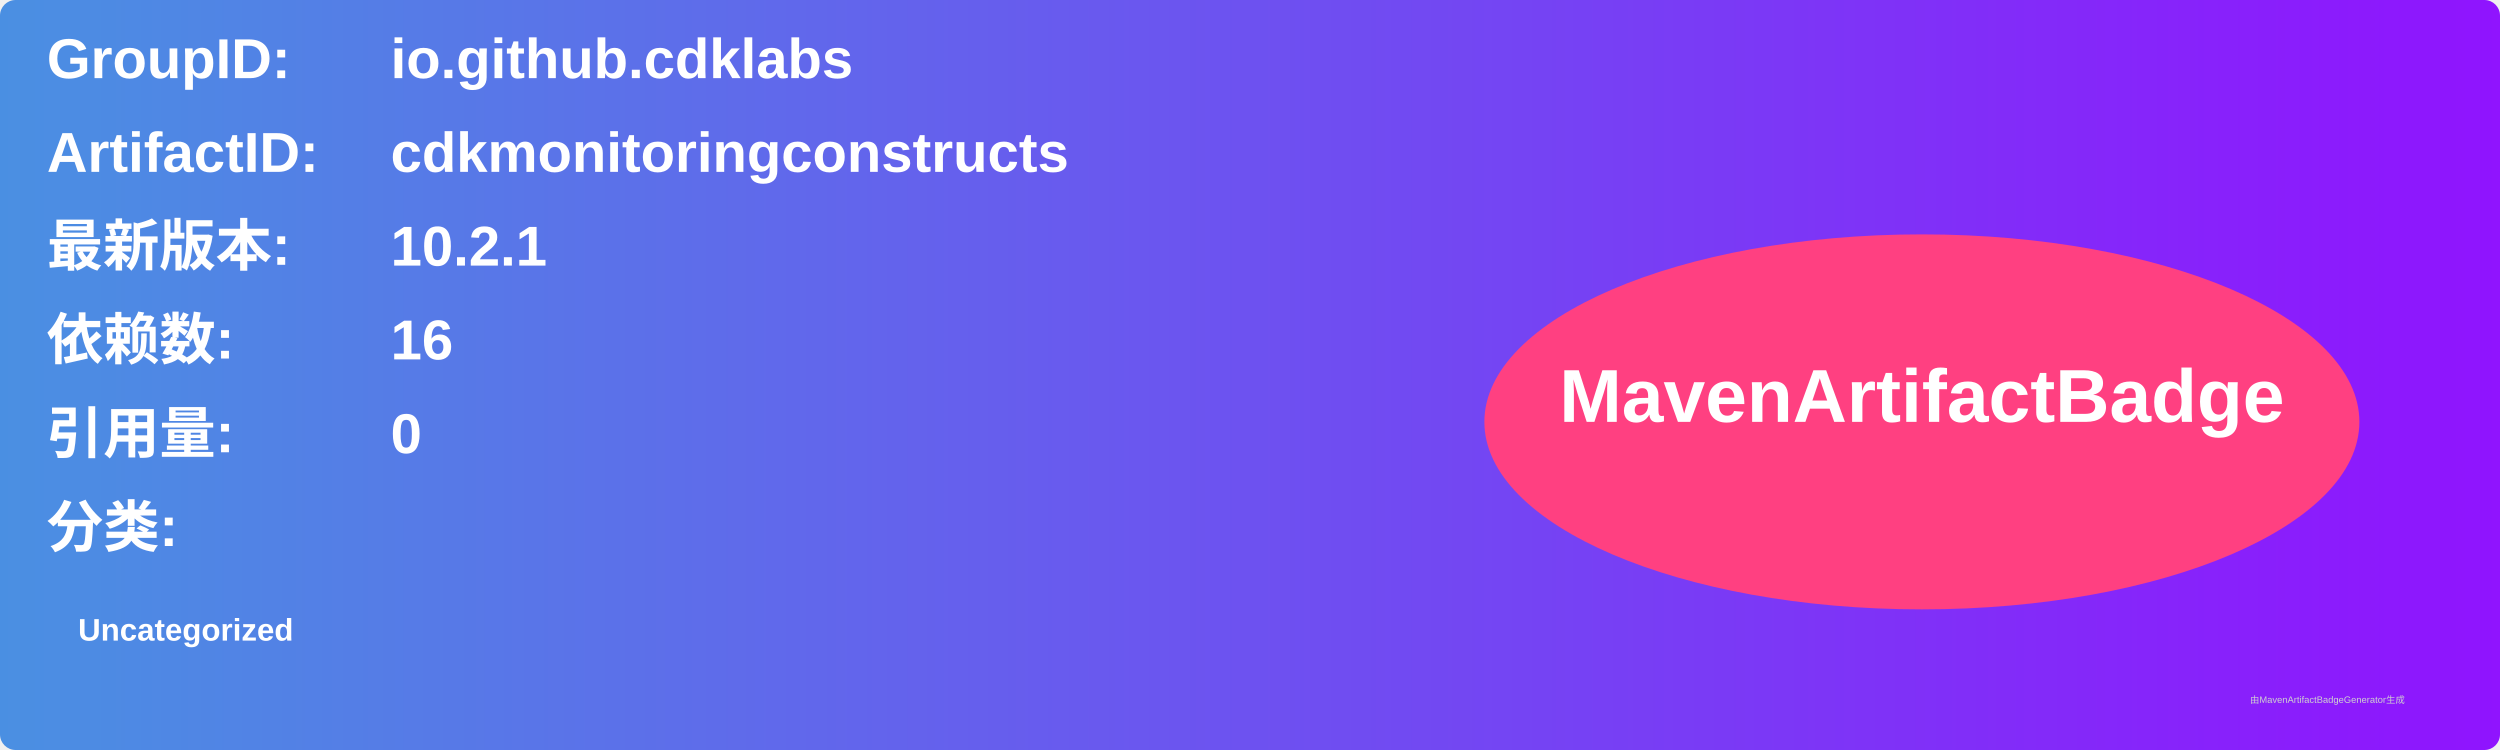
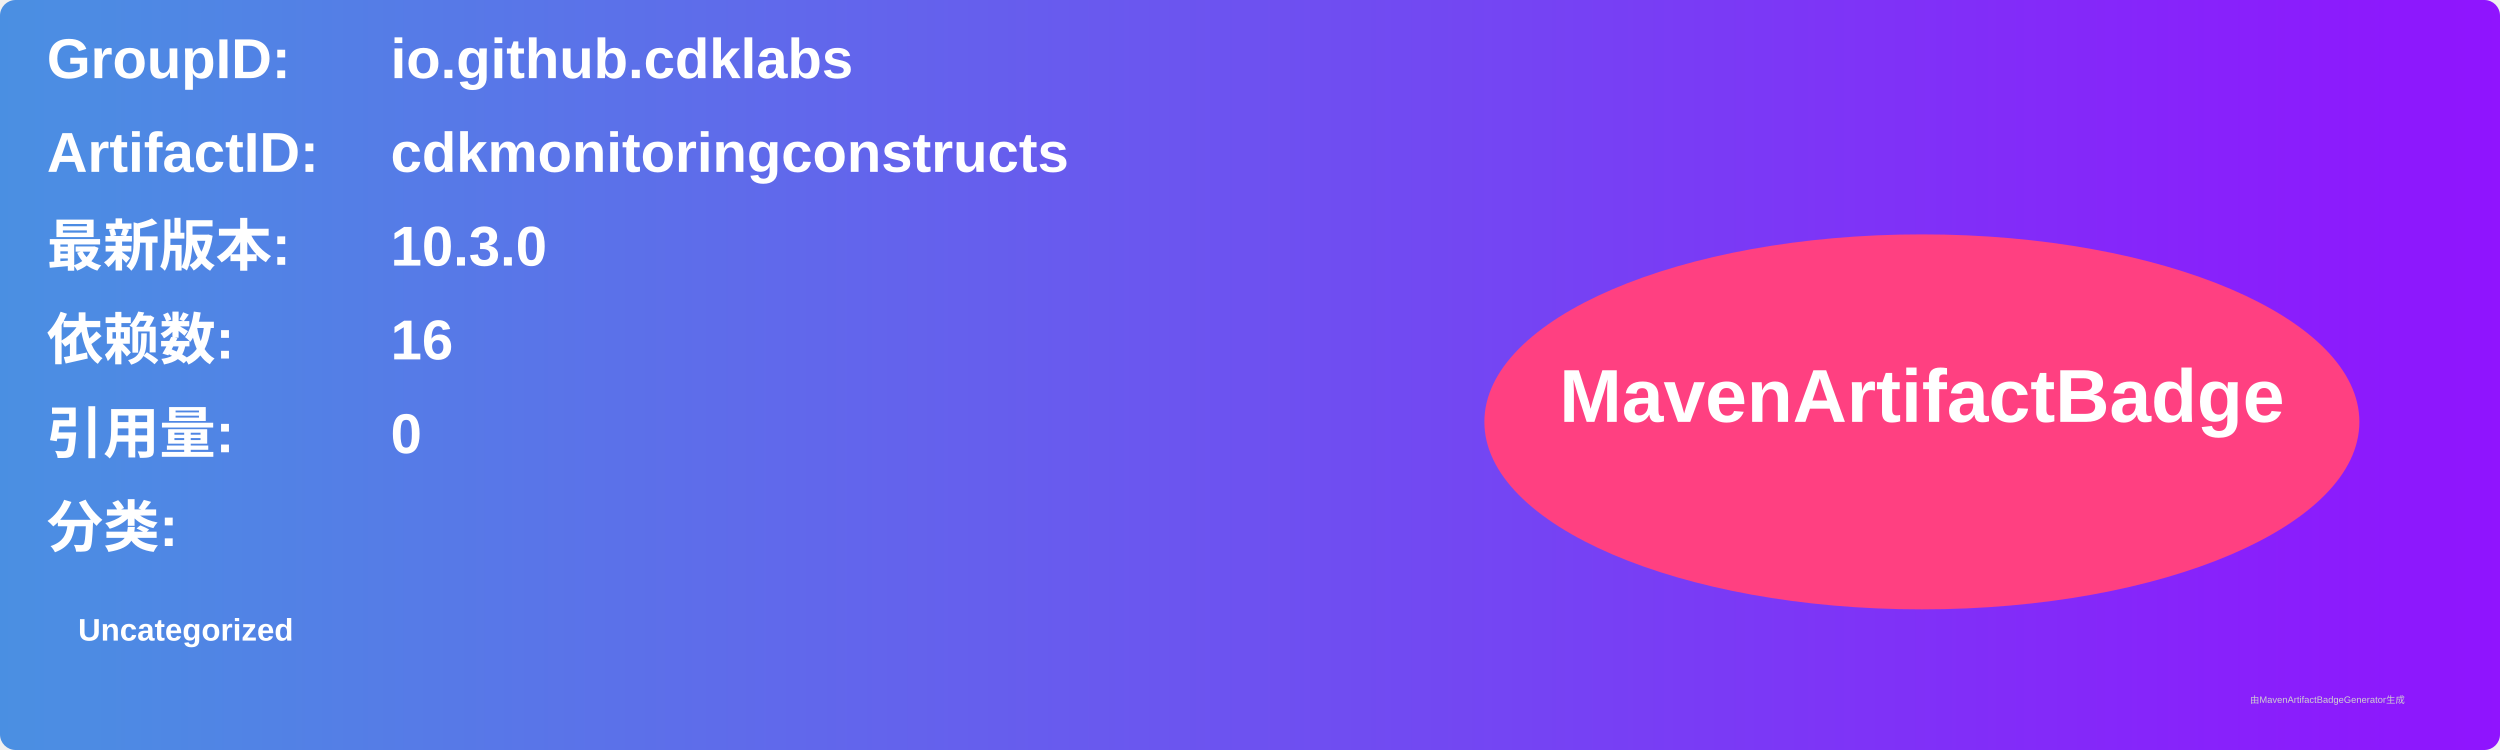
<svg xmlns="http://www.w3.org/2000/svg" width="800" height="240" viewBox="0 0 800 240">
  <linearGradient id="grad" x1="0%" y1="0%" x2="100%" y2="0%">
    <stop offset="0%" stop-color="#4a90e2" />
    <stop offset="100%" stop-color="#9013fe" />
  </linearGradient>
  <rect width="100%" height="100%" rx="5" ry="5" fill="url(#grad)" />
  <g transform="translate(15, 15)">
    <text x="0" y="10" font-family="Arial" font-size="18" fill="white" font-weight="bold" width="260">GroupID:</text>
    <text x="110" y="10" font-family="Arial" font-size="18" fill="white" font-weight="bold" width="460">io.github.cdklabs</text>
    <text x="0" y="40" font-family="Arial" font-size="18" fill="white" font-weight="bold" width="260">ArtifactID:</text>
    <text x="110" y="40" font-family="Arial" font-size="18" fill="white" font-weight="bold" width="460">cdkmonitoringconstructs</text>
    <text x="0" y="70" font-family="Arial" font-size="18" fill="white" font-weight="bold">最新版本:</text>
    <text x="110" y="70" font-family="Arial" font-size="18" fill="white" font-weight="bold">
-       <tspan font-weight="bold">10.2.1</tspan>
+       <tspan font-weight="bold">10.3.0</tspan>
    </text>
    <text x="0" y="100" font-family="Arial" font-size="18" fill="white" font-weight="bold">依赖数: </text>
    <text x="110" y="100" font-family="Arial" font-size="18" fill="white">
      <tspan font-weight="bold">16</tspan>
    </text>
    <text x="0" y="130" font-family="Arial" font-size="18" fill="white" font-weight="bold">引用量: </text>
    <text x="110" y="130" font-family="Arial" font-size="18" fill="white">
      <tspan font-weight="bold">0</tspan>
    </text>
    <text x="0" y="160" font-family="Arial" font-size="18" fill="white" font-weight="bold">分类:</text>
    <text x="10" y="190" font-family="Arial" font-size="10" fill="white">
      <tspan font-weight="bold">Uncategorized</tspan>
    </text>
    <ellipse cx="600" cy="120" rx="140" ry="60" fill="#ff4081" />
    <text x="600" y="120" text-anchor="middle" font-family="Arial" font-size="24" fill="white" font-weight="bold">MavenArtifactBadge</text>
  </g>
  <text x="720" y="225" font-family="Arial" font-size="3" fill="#d0d0d0">由MavenArtifactBadgeGenerator生成</text>
</svg>
